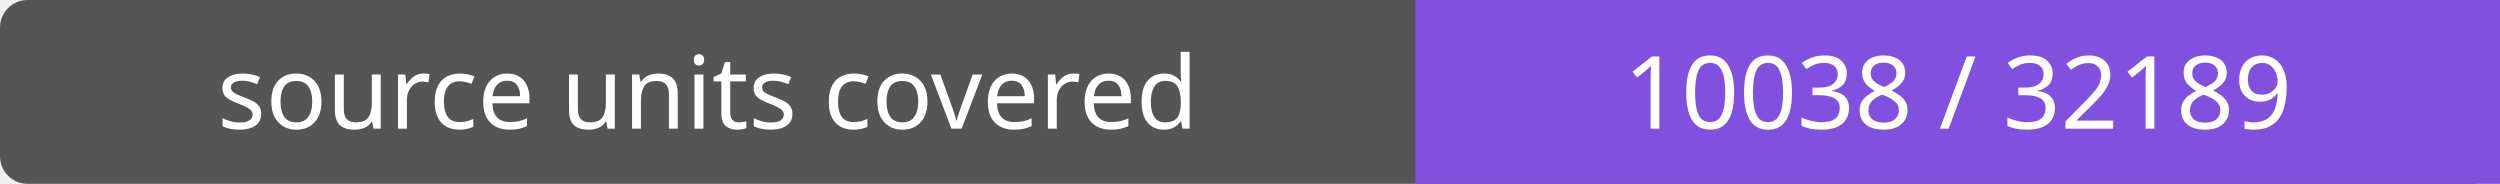
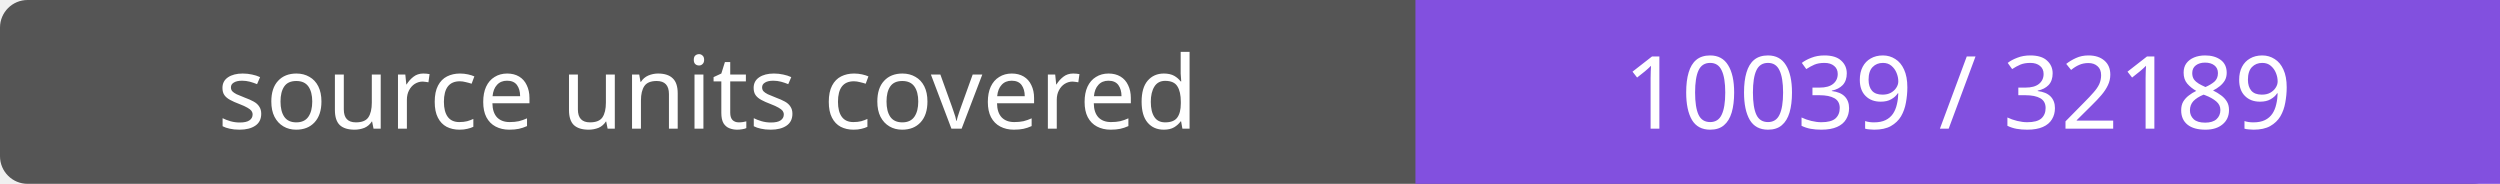
- <svg xmlns="http://www.w3.org/2000/svg" width="272" height="20" role="img" aria-label="source units covered: 10038 / 32189">
+ <svg xmlns="http://www.w3.org/2000/svg" width="272" height="20" role="img" aria-label="source units covered: 10039 / 32189">
  <rect width="272" height="20" rx="3" fill="#555" />
  <path fill="#8250df" d="M154 0h118v20H154z" />
  <g fill="#fff" text-anchor="middle" font-family="Verdana,sans-serif" font-size="11">
    <text x="77.0" y="14">source units covered</text>
-     <text x="213.0" y="14">10038 / 32189</text>
+     <text x="213.0" y="14">10039 / 32189</text>
  </g>
</svg>
